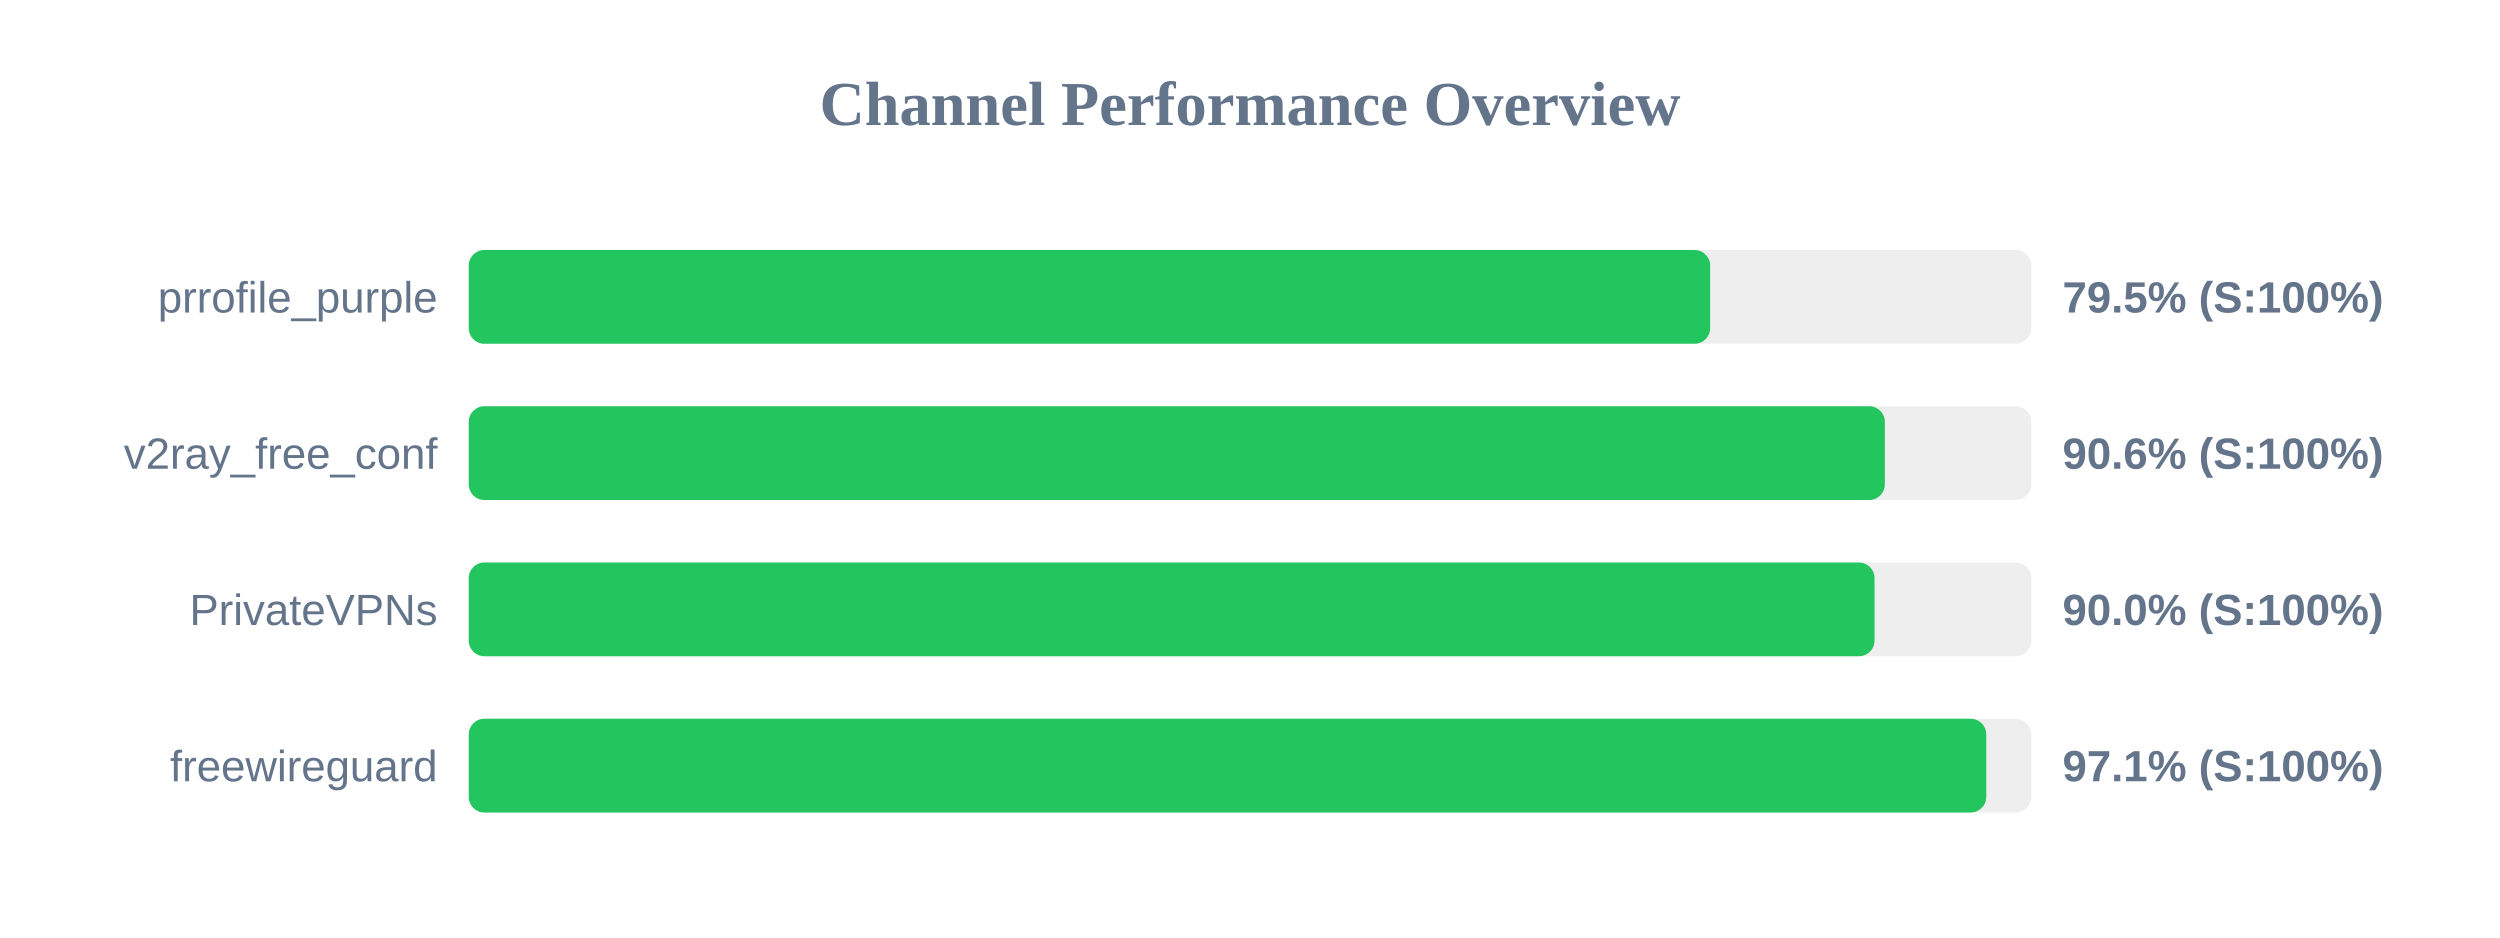
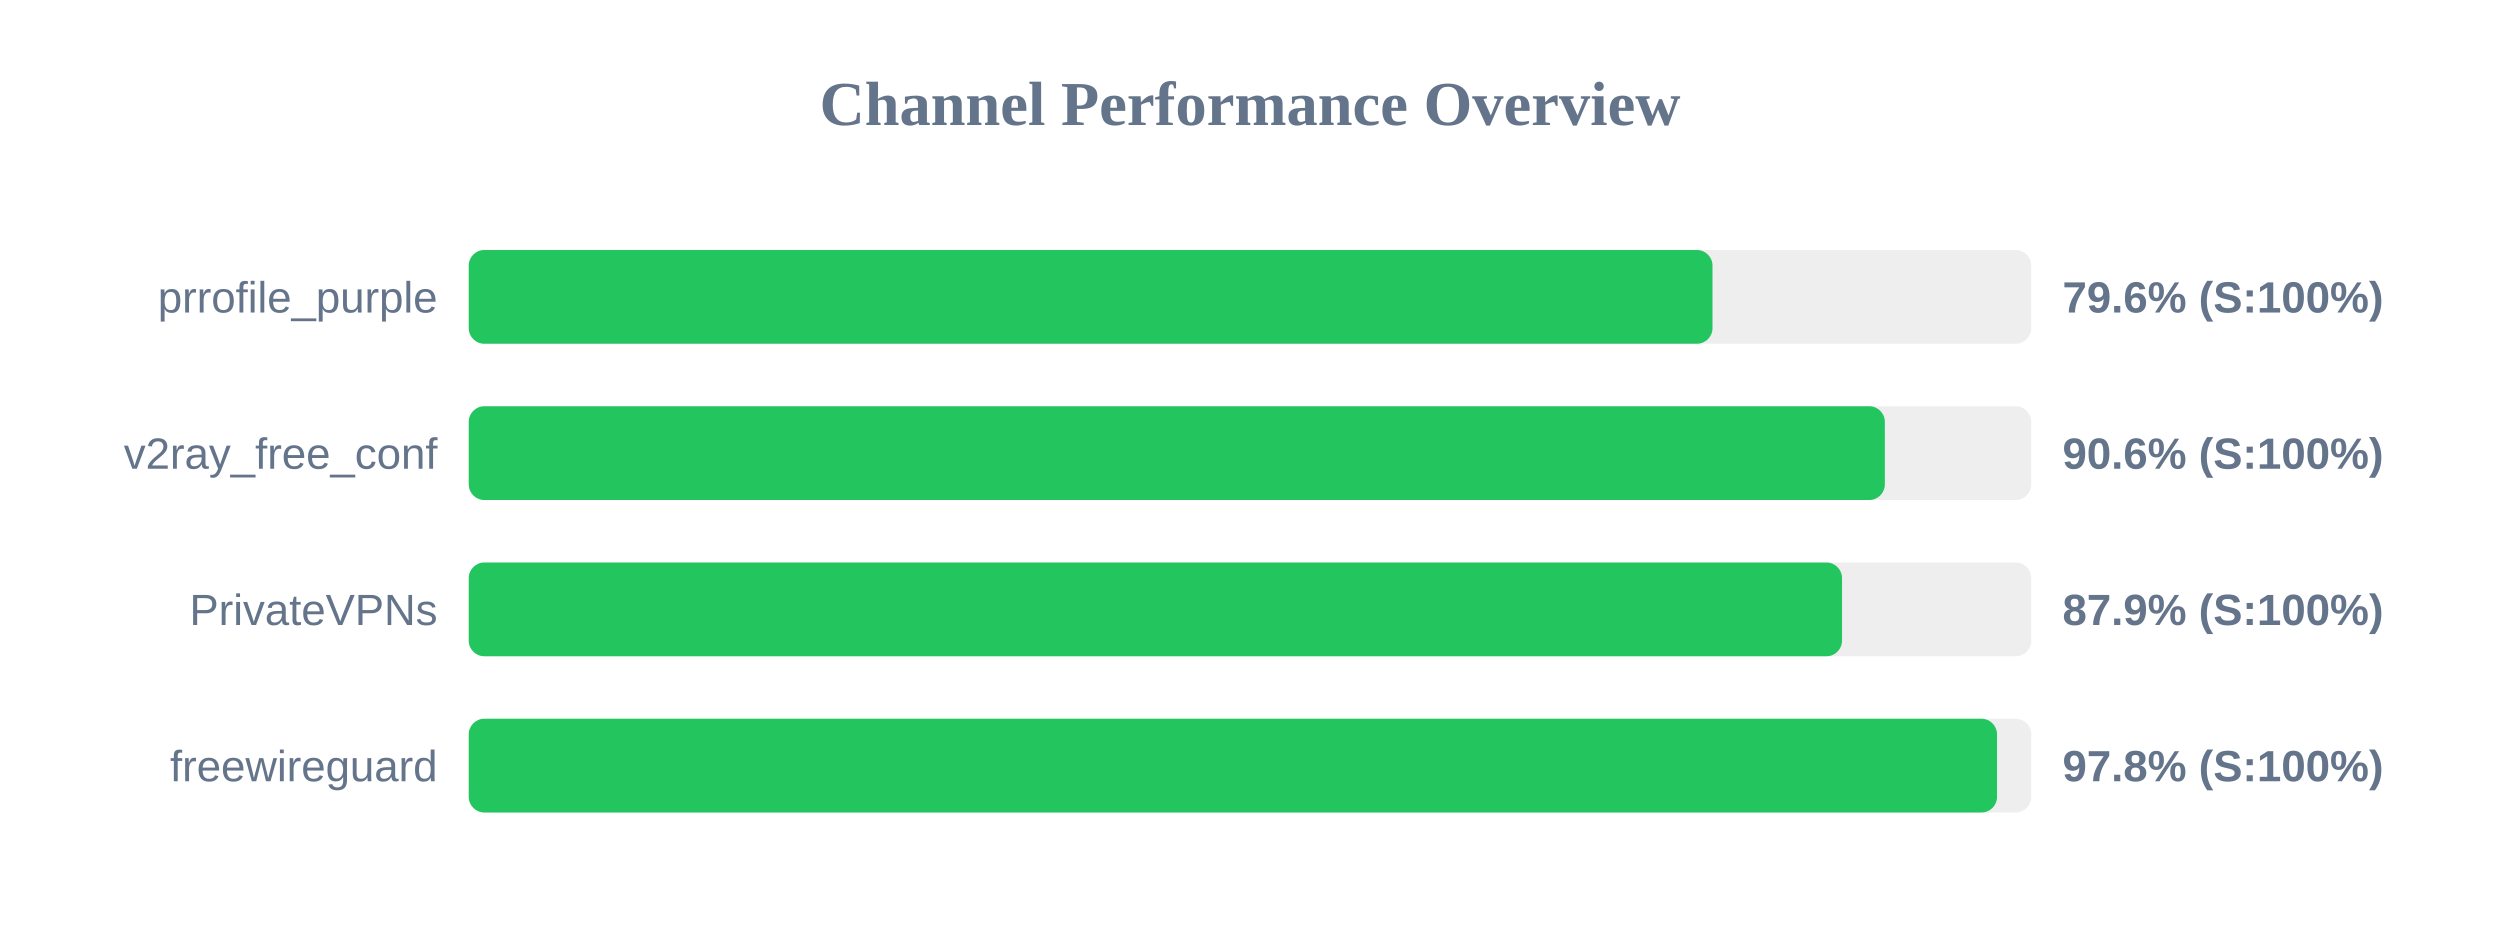
<svg xmlns="http://www.w3.org/2000/svg" width="800" height="300" version="1.1">
  <style>
        .row { font: 14px Arial; fill: #64748b; }
        .score { font: bold 14px Arial; fill: #64748b; }
    </style>
  <text x="400" y="40" text-anchor="middle" font-size="20px" font-weight="bold" fill="#64748b">Channel Performance Overview</text>
  <rect x="150" y="80" width="500" height="30" fill="#eee" rx="5" />
-   <rect x="150" y="80" width="397.25" height="30" fill="#22c55e" rx="5" />
+   <rect x="150" y="80" width="398.0" height="30" fill="#22c55e" rx="5" />
  <text x="140" y="100" text-anchor="end" class="row">prrofile_purple</text>
-   <text x="660" y="100" text-anchor="start" class="score">79.5% (S:100%)</text>
+   <text x="660" y="100" text-anchor="start" class="score">79.6% (S:100%)</text>
  <rect x="150" y="130" width="500" height="30" fill="#eee" rx="5" />
  <rect x="150" y="130" width="453.15" height="30" fill="#22c55e" rx="5" />
  <text x="140" y="150" text-anchor="end" class="row">v2ray_free_conf</text>
  <text x="660" y="150" text-anchor="start" class="score">90.6% (S:100%)</text>
  <rect x="150" y="180" width="500" height="30" fill="#eee" rx="5" />
-   <rect x="150" y="180" width="449.85" height="30" fill="#22c55e" rx="5" />
+   <rect x="150" y="180" width="439.45" height="30" fill="#22c55e" rx="5" />
  <text x="140" y="200" text-anchor="end" class="row">PrivateVPNs</text>
-   <text x="660" y="200" text-anchor="start" class="score">90.0% (S:100%)</text>
+   <text x="660" y="200" text-anchor="start" class="score">87.9% (S:100%)</text>
  <rect x="150" y="230" width="500" height="30" fill="#eee" rx="5" />
-   <rect x="150" y="230" width="485.6" height="30" fill="#22c55e" rx="5" />
+   <rect x="150" y="230" width="489.05" height="30" fill="#22c55e" rx="5" />
  <text x="140" y="250" text-anchor="end" class="row">freewireguard</text>
-   <text x="660" y="250" text-anchor="start" class="score">97.1% (S:100%)</text>
+   <text x="660" y="250" text-anchor="start" class="score">97.8% (S:100%)</text>
</svg>
